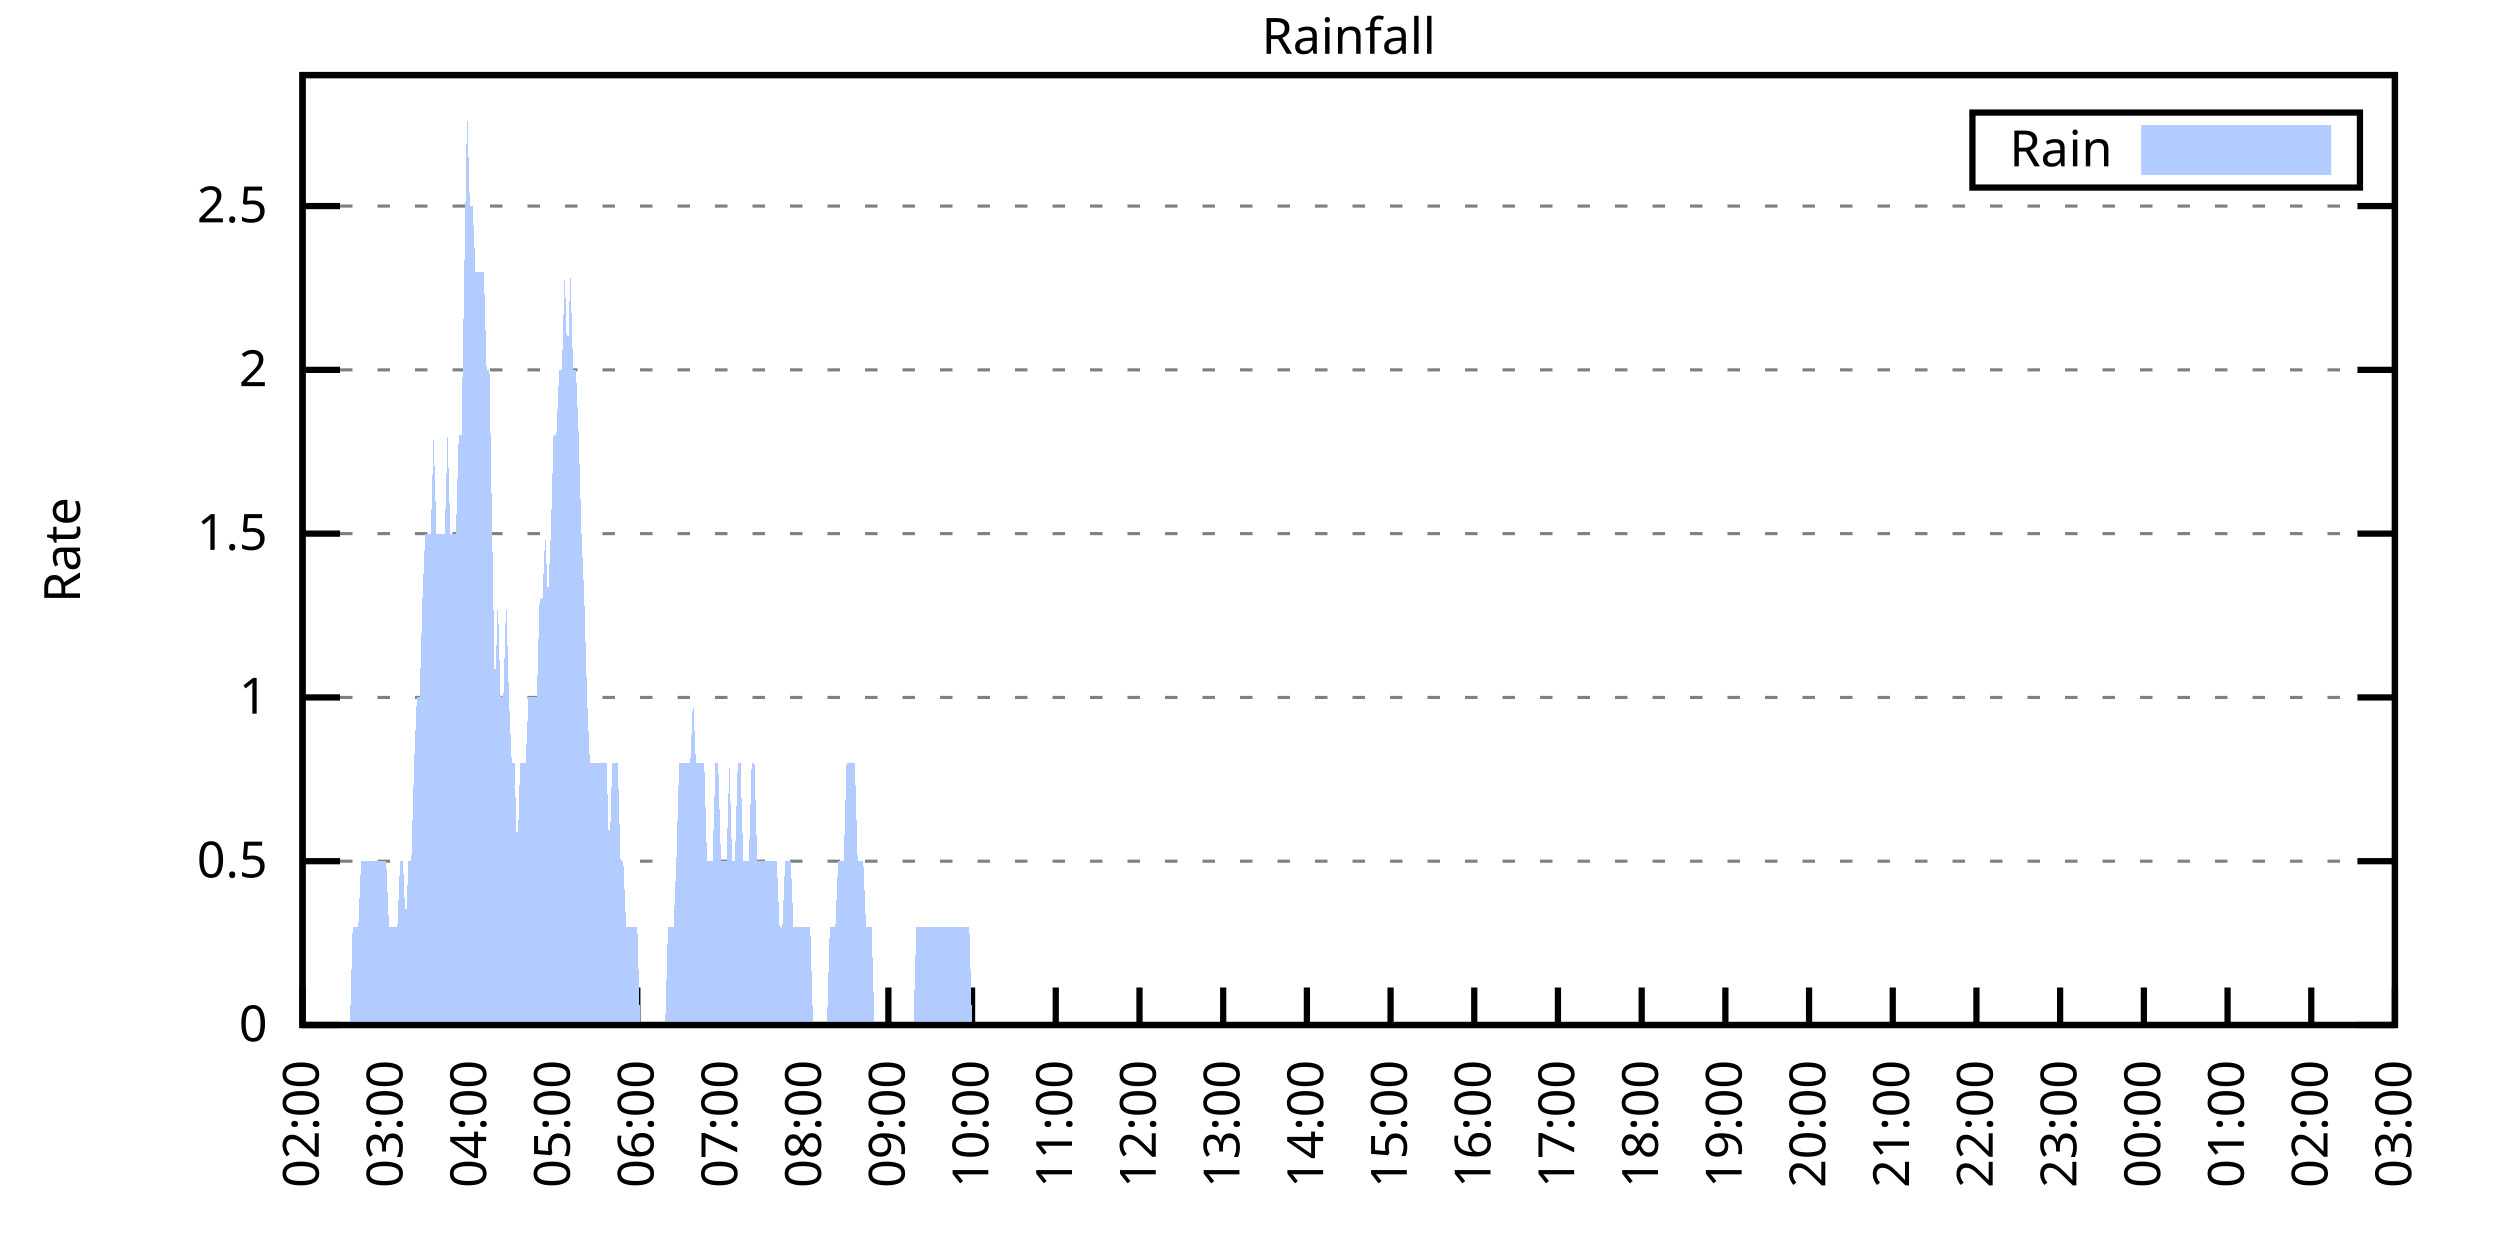
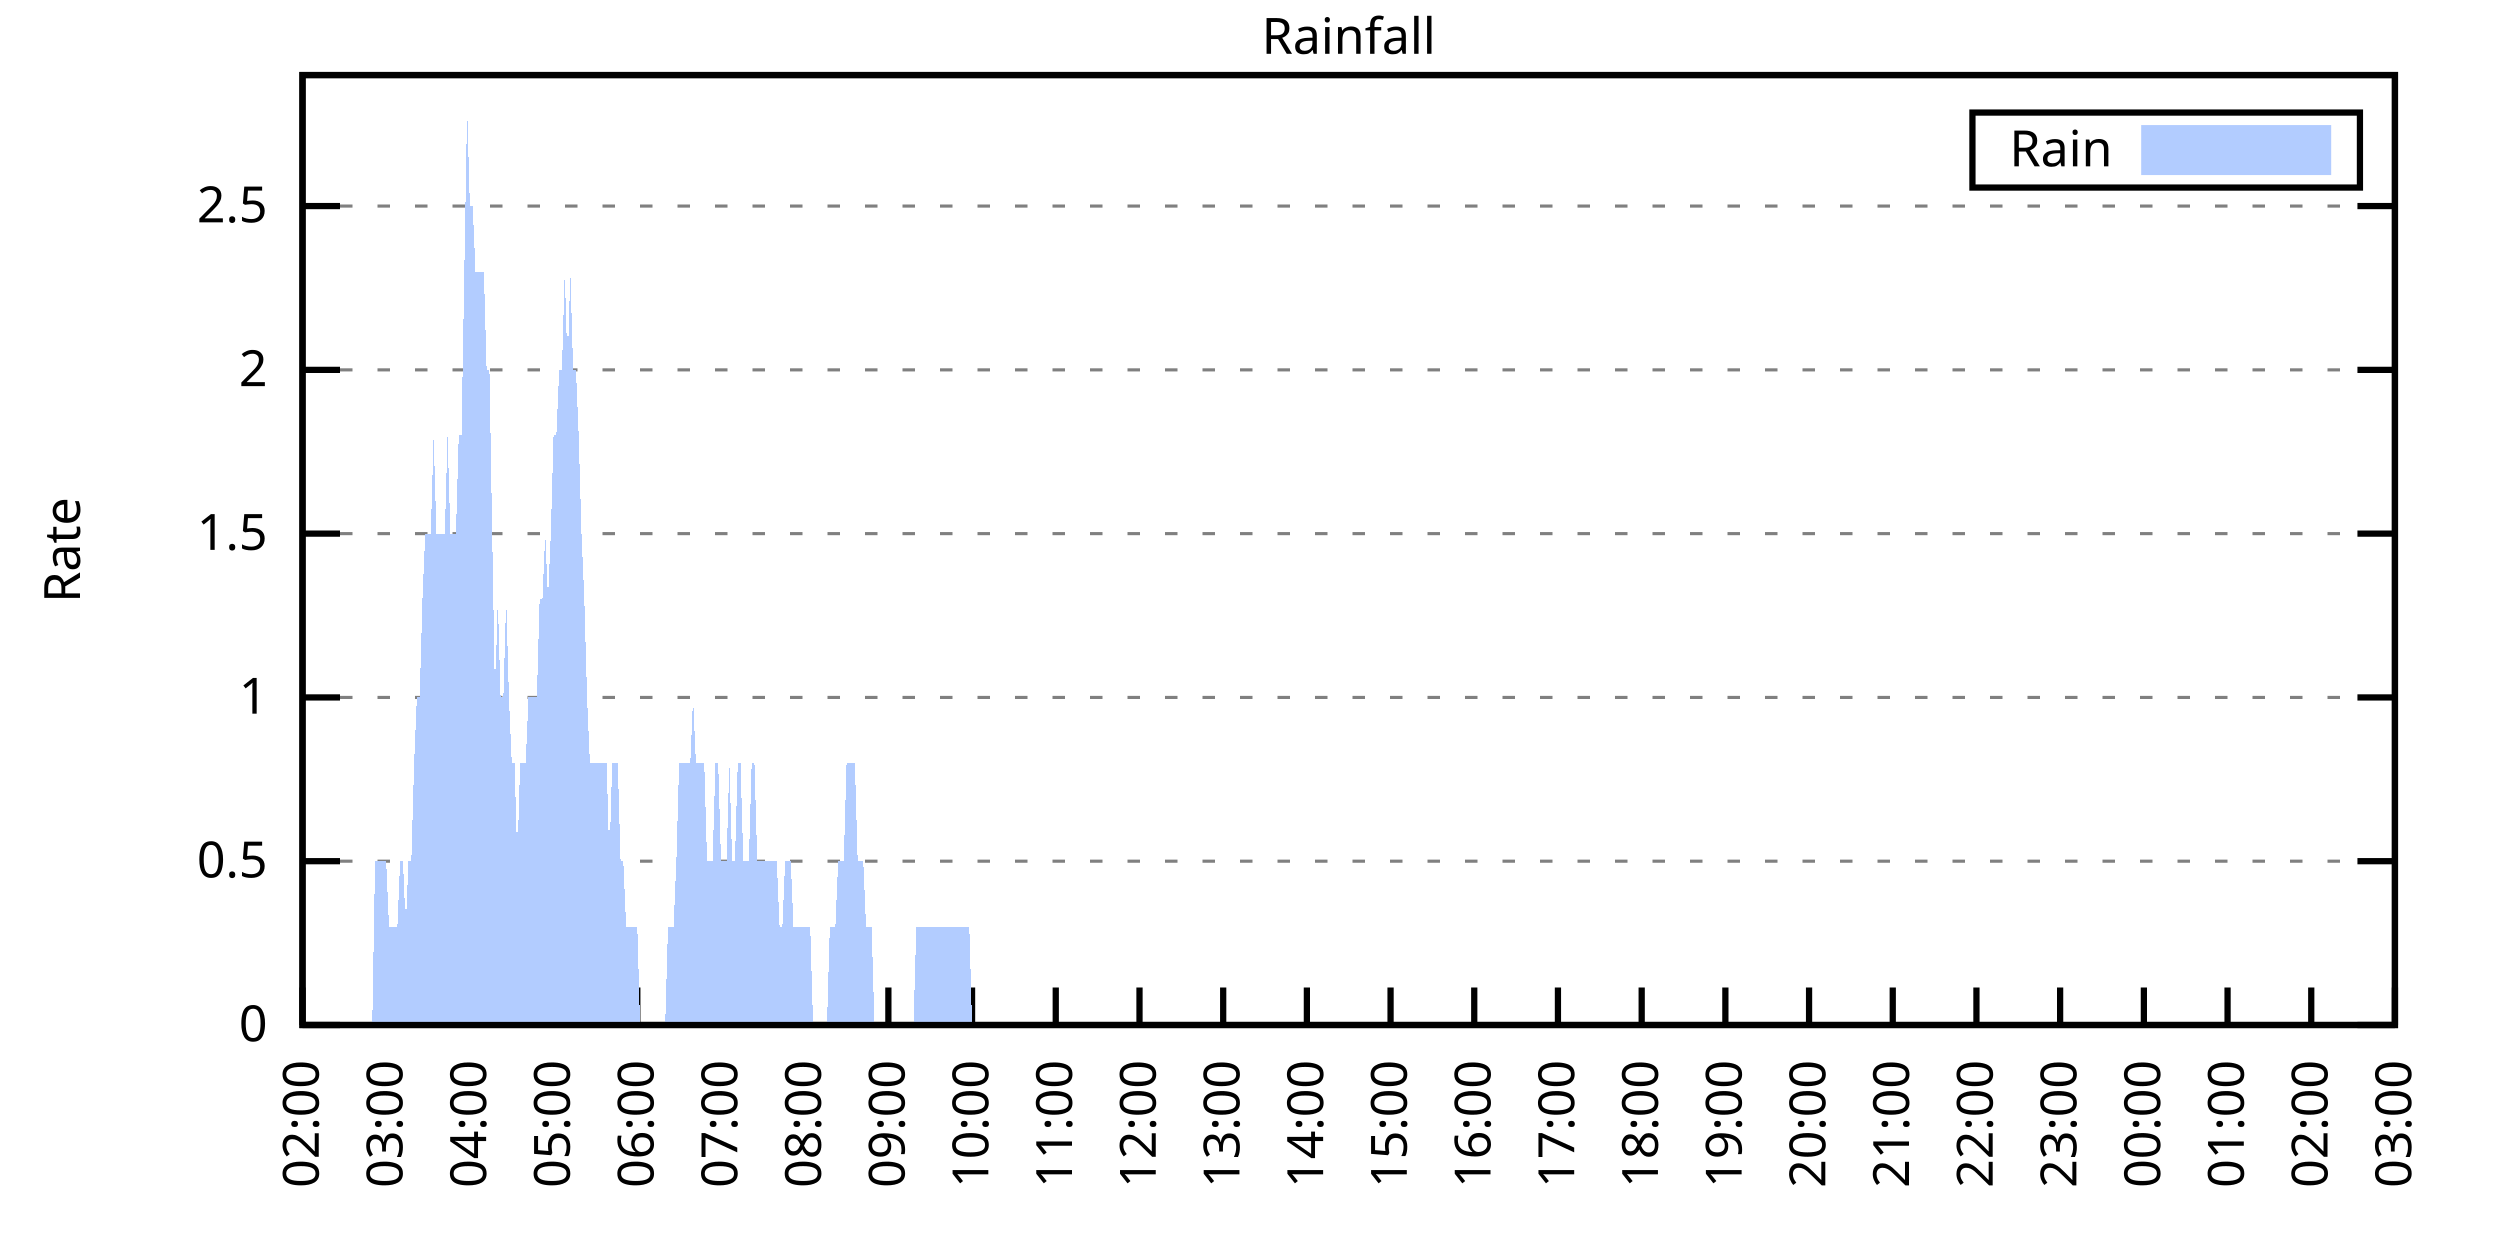
<svg xmlns="http://www.w3.org/2000/svg" xmlns:xlink="http://www.w3.org/1999/xlink" width="400" height="200" viewBox="0 0 400 200">
  <g id="gnuplot_canvas">
    <rect x="0" y="0" width="400" height="200" fill="none" />
    <defs>
      <circle id="gpDot" r="0.5" stroke-width="0.5" stroke="currentColor" />
      <path id="gpPt0" stroke-width="0.333" stroke="currentColor" d="M-1,0 h2 M0,-1 v2" />
      <path id="gpPt1" stroke-width="0.333" stroke="currentColor" d="M-1,-1 L1,1 M1,-1 L-1,1" />
      <path id="gpPt2" stroke-width="0.333" stroke="currentColor" d="M-1,0 L1,0 M0,-1 L0,1 M-1,-1 L1,1 M-1,1 L1,-1" />
      <rect id="gpPt3" stroke-width="0.333" stroke="currentColor" x="-1" y="-1" width="2" height="2" />
      <rect id="gpPt4" stroke-width="0.333" stroke="currentColor" fill="currentColor" x="-1" y="-1" width="2" height="2" />
      <circle id="gpPt5" stroke-width="0.333" stroke="currentColor" cx="0" cy="0" r="1" />
      <use xlink:href="#gpPt5" id="gpPt6" fill="currentColor" stroke="none" />
      <path id="gpPt7" stroke-width="0.333" stroke="currentColor" d="M0,-1.33 L-1.33,0.67 L1.33,0.67 z" />
      <use xlink:href="#gpPt7" id="gpPt8" fill="currentColor" stroke="none" />
      <use xlink:href="#gpPt7" id="gpPt9" stroke="currentColor" transform="rotate(180)" />
      <use xlink:href="#gpPt9" id="gpPt10" fill="currentColor" stroke="none" />
      <use xlink:href="#gpPt3" id="gpPt11" stroke="currentColor" transform="rotate(45)" />
      <use xlink:href="#gpPt11" id="gpPt12" fill="currentColor" stroke="none" />
      <path id="gpPt13" stroke-width="0.333" stroke="currentColor" d="M0,1.330 L1.265,0.411 L0.782,-1.067 L-0.782,-1.076 L-1.265,0.411 z" />
      <use xlink:href="#gpPt13" id="gpPt14" fill="currentColor" stroke="none" />
      <filter id="textbox" filterUnits="objectBoundingBox" x="0" y="0" height="1" width="1">
        <feFlood flood-color="white" flood-opacity="1" result="bgnd" />
        <feComposite in="SourceGraphic" in2="bgnd" operator="atop" />
      </filter>
      <filter id="greybox" filterUnits="objectBoundingBox" x="0" y="0" height="1" width="1">
        <feFlood flood-color="lightgrey" flood-opacity="1" result="grey" />
        <feComposite in="SourceGraphic" in2="grey" operator="atop" />
      </filter>
    </defs>
    <g fill="none" color="white" stroke="currentColor" stroke-width="1.00" stroke-linecap="butt" stroke-linejoin="miter">
</g>
    <g fill="none" color="black" stroke="currentColor" stroke-width="1.00" stroke-linecap="butt" stroke-linejoin="miter">
      <g stroke="none" shape-rendering="crispEdges">
        <polygon fill="rgb(255, 255, 255)" points="48.40,164.00 383.18,164.00 383.18,12.02 48.40,12.02 " />
      </g>
    </g>
    <g fill="none" color="black" stroke="currentColor" stroke-width="1.00" stroke-linecap="butt" stroke-linejoin="miter">
</g>
    <g fill="none" color="black" stroke="black" stroke-width="0.50" stroke-linecap="butt" stroke-linejoin="miter">
</g>
    <g fill="none" color="gray" stroke="currentColor" stroke-width="0.50" stroke-linecap="butt" stroke-linejoin="miter">
      <path stroke="gray" stroke-dasharray="2,4" class="gridline" d="M48.40,164.00 L383.19,164.00  " />
    </g>
    <g fill="none" color="gray" stroke="gray" stroke-width="1.00" stroke-linecap="butt" stroke-linejoin="miter">
</g>
    <g fill="none" color="black" stroke="currentColor" stroke-width="1.00" stroke-linecap="butt" stroke-linejoin="miter">
      <path stroke="black" d="M48.40,164.00 L54.40,164.00 M383.19,164.00 L377.19,164.00  " />
      <g transform="translate(42.80,166.60)" stroke="none" fill="black" font-family="Sans" font-size="8.00" text-anchor="end">
        <text>
          <tspan font-family="Sans"> 0</tspan>
        </text>
      </g>
    </g>
    <g fill="none" color="black" stroke="currentColor" stroke-width="1.00" stroke-linecap="butt" stroke-linejoin="miter">
</g>
    <g fill="none" color="black" stroke="black" stroke-width="0.50" stroke-linecap="butt" stroke-linejoin="miter">
</g>
    <g fill="none" color="gray" stroke="currentColor" stroke-width="0.50" stroke-linecap="butt" stroke-linejoin="miter">
      <path stroke="gray" stroke-dasharray="2,4" class="gridline" d="M48.40,137.79 L383.19,137.79  " />
    </g>
    <g fill="none" color="gray" stroke="gray" stroke-width="1.00" stroke-linecap="butt" stroke-linejoin="miter">
</g>
    <g fill="none" color="black" stroke="currentColor" stroke-width="1.00" stroke-linecap="butt" stroke-linejoin="miter">
      <path stroke="black" d="M48.40,137.79 L54.40,137.79 M383.19,137.79 L377.19,137.79  " />
      <g transform="translate(42.80,140.39)" stroke="none" fill="black" font-family="Sans" font-size="8.00" text-anchor="end">
        <text>
          <tspan font-family="Sans"> 0.5</tspan>
        </text>
      </g>
    </g>
    <g fill="none" color="black" stroke="currentColor" stroke-width="1.00" stroke-linecap="butt" stroke-linejoin="miter">
</g>
    <g fill="none" color="black" stroke="black" stroke-width="0.50" stroke-linecap="butt" stroke-linejoin="miter">
</g>
    <g fill="none" color="gray" stroke="currentColor" stroke-width="0.50" stroke-linecap="butt" stroke-linejoin="miter">
      <path stroke="gray" stroke-dasharray="2,4" class="gridline" d="M48.40,111.59 L383.19,111.59  " />
    </g>
    <g fill="none" color="gray" stroke="gray" stroke-width="1.00" stroke-linecap="butt" stroke-linejoin="miter">
</g>
    <g fill="none" color="black" stroke="currentColor" stroke-width="1.00" stroke-linecap="butt" stroke-linejoin="miter">
      <path stroke="black" d="M48.40,111.59 L54.40,111.59 M383.19,111.59 L377.19,111.59  " />
      <g transform="translate(42.80,114.19)" stroke="none" fill="black" font-family="Sans" font-size="8.00" text-anchor="end">
        <text>
          <tspan font-family="Sans"> 1</tspan>
        </text>
      </g>
    </g>
    <g fill="none" color="black" stroke="currentColor" stroke-width="1.00" stroke-linecap="butt" stroke-linejoin="miter">
</g>
    <g fill="none" color="black" stroke="black" stroke-width="0.50" stroke-linecap="butt" stroke-linejoin="miter">
</g>
    <g fill="none" color="gray" stroke="currentColor" stroke-width="0.50" stroke-linecap="butt" stroke-linejoin="miter">
      <path stroke="gray" stroke-dasharray="2,4" class="gridline" d="M48.40,85.38 L383.19,85.38  " />
    </g>
    <g fill="none" color="gray" stroke="gray" stroke-width="1.00" stroke-linecap="butt" stroke-linejoin="miter">
</g>
    <g fill="none" color="black" stroke="currentColor" stroke-width="1.00" stroke-linecap="butt" stroke-linejoin="miter">
      <path stroke="black" d="M48.40,85.38 L54.40,85.38 M383.19,85.38 L377.19,85.38  " />
      <g transform="translate(42.80,87.98)" stroke="none" fill="black" font-family="Sans" font-size="8.00" text-anchor="end">
        <text>
          <tspan font-family="Sans"> 1.5</tspan>
        </text>
      </g>
    </g>
    <g fill="none" color="black" stroke="currentColor" stroke-width="1.00" stroke-linecap="butt" stroke-linejoin="miter">
</g>
    <g fill="none" color="black" stroke="black" stroke-width="0.50" stroke-linecap="butt" stroke-linejoin="miter">
</g>
    <g fill="none" color="gray" stroke="currentColor" stroke-width="0.50" stroke-linecap="butt" stroke-linejoin="miter">
      <path stroke="gray" stroke-dasharray="2,4" class="gridline" d="M48.40,59.18 L383.19,59.18  " />
    </g>
    <g fill="none" color="gray" stroke="gray" stroke-width="1.00" stroke-linecap="butt" stroke-linejoin="miter">
</g>
    <g fill="none" color="black" stroke="currentColor" stroke-width="1.00" stroke-linecap="butt" stroke-linejoin="miter">
      <path stroke="black" d="M48.40,59.18 L54.40,59.18 M383.19,59.18 L377.19,59.18  " />
      <g transform="translate(42.80,61.78)" stroke="none" fill="black" font-family="Sans" font-size="8.00" text-anchor="end">
        <text>
          <tspan font-family="Sans"> 2</tspan>
        </text>
      </g>
    </g>
    <g fill="none" color="black" stroke="currentColor" stroke-width="1.00" stroke-linecap="butt" stroke-linejoin="miter">
</g>
    <g fill="none" color="black" stroke="black" stroke-width="0.50" stroke-linecap="butt" stroke-linejoin="miter">
</g>
    <g fill="none" color="gray" stroke="currentColor" stroke-width="0.50" stroke-linecap="butt" stroke-linejoin="miter">
      <path stroke="gray" stroke-dasharray="2,4" class="gridline" d="M48.40,32.97 L383.19,32.97  " />
    </g>
    <g fill="none" color="gray" stroke="gray" stroke-width="1.00" stroke-linecap="butt" stroke-linejoin="miter">
</g>
    <g fill="none" color="black" stroke="currentColor" stroke-width="1.00" stroke-linecap="butt" stroke-linejoin="miter">
      <path stroke="black" d="M48.40,32.97 L54.40,32.97 M383.19,32.97 L377.19,32.97  " />
      <g transform="translate(42.80,35.57)" stroke="none" fill="black" font-family="Sans" font-size="8.00" text-anchor="end">
        <text>
          <tspan font-family="Sans"> 2.5</tspan>
        </text>
      </g>
    </g>
    <g fill="none" color="black" stroke="currentColor" stroke-width="1.00" stroke-linecap="butt" stroke-linejoin="miter">
      <path stroke="black" d="M48.40,164.00 L48.40,158.00  " />
      <g transform="translate(51.00,169.60) rotate(270.00)" stroke="none" fill="black" font-family="Sans" font-size="8.00" text-anchor="end">
        <text>
          <tspan font-family="Sans">02:00</tspan>
        </text>
      </g>
    </g>
    <g fill="none" color="black" stroke="currentColor" stroke-width="1.00" stroke-linecap="butt" stroke-linejoin="miter">
      <path stroke="black" d="M61.79,164.00 L61.79,158.00  " />
      <g transform="translate(64.39,169.60) rotate(270.00)" stroke="none" fill="black" font-family="Sans" font-size="8.00" text-anchor="end">
        <text>
          <tspan font-family="Sans">03:00</tspan>
        </text>
      </g>
    </g>
    <g fill="none" color="black" stroke="currentColor" stroke-width="1.00" stroke-linecap="butt" stroke-linejoin="miter">
      <path stroke="black" d="M75.18,164.00 L75.18,158.00  " />
      <g transform="translate(77.78,169.60) rotate(270.00)" stroke="none" fill="black" font-family="Sans" font-size="8.00" text-anchor="end">
        <text>
          <tspan font-family="Sans">04:00</tspan>
        </text>
      </g>
    </g>
    <g fill="none" color="black" stroke="currentColor" stroke-width="1.00" stroke-linecap="butt" stroke-linejoin="miter">
      <path stroke="black" d="M88.57,164.00 L88.57,158.00  " />
      <g transform="translate(91.17,169.60) rotate(270.00)" stroke="none" fill="black" font-family="Sans" font-size="8.00" text-anchor="end">
        <text>
          <tspan font-family="Sans">05:00</tspan>
        </text>
      </g>
    </g>
    <g fill="none" color="black" stroke="currentColor" stroke-width="1.00" stroke-linecap="butt" stroke-linejoin="miter">
      <path stroke="black" d="M101.97,164.00 L101.97,158.00  " />
      <g transform="translate(104.57,169.60) rotate(270.00)" stroke="none" fill="black" font-family="Sans" font-size="8.00" text-anchor="end">
        <text>
          <tspan font-family="Sans">06:00</tspan>
        </text>
      </g>
    </g>
    <g fill="none" color="black" stroke="currentColor" stroke-width="1.00" stroke-linecap="butt" stroke-linejoin="miter">
      <path stroke="black" d="M115.36,164.00 L115.36,158.00  " />
      <g transform="translate(117.96,169.60) rotate(270.00)" stroke="none" fill="black" font-family="Sans" font-size="8.00" text-anchor="end">
        <text>
          <tspan font-family="Sans">07:00</tspan>
        </text>
      </g>
    </g>
    <g fill="none" color="black" stroke="currentColor" stroke-width="1.00" stroke-linecap="butt" stroke-linejoin="miter">
      <path stroke="black" d="M128.75,164.00 L128.75,158.00  " />
      <g transform="translate(131.35,169.60) rotate(270.00)" stroke="none" fill="black" font-family="Sans" font-size="8.00" text-anchor="end">
        <text>
          <tspan font-family="Sans">08:00</tspan>
        </text>
      </g>
    </g>
    <g fill="none" color="black" stroke="currentColor" stroke-width="1.00" stroke-linecap="butt" stroke-linejoin="miter">
      <path stroke="black" d="M142.14,164.00 L142.14,158.00  " />
      <g transform="translate(144.74,169.60) rotate(270.00)" stroke="none" fill="black" font-family="Sans" font-size="8.00" text-anchor="end">
        <text>
          <tspan font-family="Sans">09:00</tspan>
        </text>
      </g>
    </g>
    <g fill="none" color="black" stroke="currentColor" stroke-width="1.00" stroke-linecap="butt" stroke-linejoin="miter">
      <path stroke="black" d="M155.53,164.00 L155.53,158.00  " />
      <g transform="translate(158.13,169.60) rotate(270.00)" stroke="none" fill="black" font-family="Sans" font-size="8.00" text-anchor="end">
        <text>
          <tspan font-family="Sans">10:00</tspan>
        </text>
      </g>
    </g>
    <g fill="none" color="black" stroke="currentColor" stroke-width="1.00" stroke-linecap="butt" stroke-linejoin="miter">
      <path stroke="black" d="M168.92,164.00 L168.92,158.00  " />
      <g transform="translate(171.52,169.60) rotate(270.00)" stroke="none" fill="black" font-family="Sans" font-size="8.00" text-anchor="end">
        <text>
          <tspan font-family="Sans">11:00</tspan>
        </text>
      </g>
    </g>
    <g fill="none" color="black" stroke="currentColor" stroke-width="1.00" stroke-linecap="butt" stroke-linejoin="miter">
      <path stroke="black" d="M182.32,164.00 L182.32,158.00  " />
      <g transform="translate(184.92,169.60) rotate(270.00)" stroke="none" fill="black" font-family="Sans" font-size="8.00" text-anchor="end">
        <text>
          <tspan font-family="Sans">12:00</tspan>
        </text>
      </g>
    </g>
    <g fill="none" color="black" stroke="currentColor" stroke-width="1.00" stroke-linecap="butt" stroke-linejoin="miter">
      <path stroke="black" d="M195.71,164.00 L195.71,158.00  " />
      <g transform="translate(198.31,169.60) rotate(270.00)" stroke="none" fill="black" font-family="Sans" font-size="8.00" text-anchor="end">
        <text>
          <tspan font-family="Sans">13:00</tspan>
        </text>
      </g>
    </g>
    <g fill="none" color="black" stroke="currentColor" stroke-width="1.00" stroke-linecap="butt" stroke-linejoin="miter">
      <path stroke="black" d="M209.10,164.00 L209.10,158.00  " />
      <g transform="translate(211.70,169.60) rotate(270.00)" stroke="none" fill="black" font-family="Sans" font-size="8.00" text-anchor="end">
        <text>
          <tspan font-family="Sans">14:00</tspan>
        </text>
      </g>
    </g>
    <g fill="none" color="black" stroke="currentColor" stroke-width="1.00" stroke-linecap="butt" stroke-linejoin="miter">
      <path stroke="black" d="M222.49,164.00 L222.49,158.00  " />
      <g transform="translate(225.09,169.60) rotate(270.00)" stroke="none" fill="black" font-family="Sans" font-size="8.00" text-anchor="end">
        <text>
          <tspan font-family="Sans">15:00</tspan>
        </text>
      </g>
    </g>
    <g fill="none" color="black" stroke="currentColor" stroke-width="1.00" stroke-linecap="butt" stroke-linejoin="miter">
      <path stroke="black" d="M235.88,164.00 L235.88,158.00  " />
      <g transform="translate(238.48,169.60) rotate(270.00)" stroke="none" fill="black" font-family="Sans" font-size="8.00" text-anchor="end">
        <text>
          <tspan font-family="Sans">16:00</tspan>
        </text>
      </g>
    </g>
    <g fill="none" color="black" stroke="currentColor" stroke-width="1.00" stroke-linecap="butt" stroke-linejoin="miter">
      <path stroke="black" d="M249.27,164.00 L249.27,158.00  " />
      <g transform="translate(251.87,169.60) rotate(270.00)" stroke="none" fill="black" font-family="Sans" font-size="8.00" text-anchor="end">
        <text>
          <tspan font-family="Sans">17:00</tspan>
        </text>
      </g>
    </g>
    <g fill="none" color="black" stroke="currentColor" stroke-width="1.00" stroke-linecap="butt" stroke-linejoin="miter">
      <path stroke="black" d="M262.67,164.00 L262.67,158.00  " />
      <g transform="translate(265.27,169.60) rotate(270.00)" stroke="none" fill="black" font-family="Sans" font-size="8.00" text-anchor="end">
        <text>
          <tspan font-family="Sans">18:00</tspan>
        </text>
      </g>
    </g>
    <g fill="none" color="black" stroke="currentColor" stroke-width="1.00" stroke-linecap="butt" stroke-linejoin="miter">
      <path stroke="black" d="M276.06,164.00 L276.06,158.00  " />
      <g transform="translate(278.66,169.60) rotate(270.00)" stroke="none" fill="black" font-family="Sans" font-size="8.00" text-anchor="end">
        <text>
          <tspan font-family="Sans">19:00</tspan>
        </text>
      </g>
    </g>
    <g fill="none" color="black" stroke="currentColor" stroke-width="1.00" stroke-linecap="butt" stroke-linejoin="miter">
      <path stroke="black" d="M289.45,164.00 L289.45,158.00  " />
      <g transform="translate(292.05,169.60) rotate(270.00)" stroke="none" fill="black" font-family="Sans" font-size="8.00" text-anchor="end">
        <text>
          <tspan font-family="Sans">20:00</tspan>
        </text>
      </g>
    </g>
    <g fill="none" color="black" stroke="currentColor" stroke-width="1.00" stroke-linecap="butt" stroke-linejoin="miter">
      <path stroke="black" d="M302.84,164.00 L302.84,158.00  " />
      <g transform="translate(305.44,169.60) rotate(270.00)" stroke="none" fill="black" font-family="Sans" font-size="8.00" text-anchor="end">
        <text>
          <tspan font-family="Sans">21:00</tspan>
        </text>
      </g>
    </g>
    <g fill="none" color="black" stroke="currentColor" stroke-width="1.00" stroke-linecap="butt" stroke-linejoin="miter">
      <path stroke="black" d="M316.23,164.00 L316.23,158.00  " />
      <g transform="translate(318.83,169.60) rotate(270.00)" stroke="none" fill="black" font-family="Sans" font-size="8.00" text-anchor="end">
        <text>
          <tspan font-family="Sans">22:00</tspan>
        </text>
      </g>
    </g>
    <g fill="none" color="black" stroke="currentColor" stroke-width="1.00" stroke-linecap="butt" stroke-linejoin="miter">
      <path stroke="black" d="M329.62,164.00 L329.62,158.00  " />
      <g transform="translate(332.22,169.60) rotate(270.00)" stroke="none" fill="black" font-family="Sans" font-size="8.00" text-anchor="end">
        <text>
          <tspan font-family="Sans">23:00</tspan>
        </text>
      </g>
    </g>
    <g fill="none" color="black" stroke="currentColor" stroke-width="1.00" stroke-linecap="butt" stroke-linejoin="miter">
      <path stroke="black" d="M343.02,164.00 L343.02,158.00  " />
      <g transform="translate(345.62,169.60) rotate(270.00)" stroke="none" fill="black" font-family="Sans" font-size="8.00" text-anchor="end">
        <text>
          <tspan font-family="Sans">00:00</tspan>
        </text>
      </g>
    </g>
    <g fill="none" color="black" stroke="currentColor" stroke-width="1.00" stroke-linecap="butt" stroke-linejoin="miter">
      <path stroke="black" d="M356.41,164.00 L356.41,158.00  " />
      <g transform="translate(359.01,169.60) rotate(270.00)" stroke="none" fill="black" font-family="Sans" font-size="8.00" text-anchor="end">
        <text>
          <tspan font-family="Sans">01:00</tspan>
        </text>
      </g>
    </g>
    <g fill="none" color="black" stroke="currentColor" stroke-width="1.00" stroke-linecap="butt" stroke-linejoin="miter">
      <path stroke="black" d="M369.80,164.00 L369.80,158.00  " />
      <g transform="translate(372.40,169.60) rotate(270.00)" stroke="none" fill="black" font-family="Sans" font-size="8.00" text-anchor="end">
        <text>
          <tspan font-family="Sans">02:00</tspan>
        </text>
      </g>
    </g>
    <g fill="none" color="black" stroke="currentColor" stroke-width="1.00" stroke-linecap="butt" stroke-linejoin="miter">
      <path stroke="black" d="M383.19,164.00 L383.19,158.00  " />
      <g transform="translate(385.79,169.60) rotate(270.00)" stroke="none" fill="black" font-family="Sans" font-size="8.00" text-anchor="end">
        <text>
          <tspan font-family="Sans">03:00</tspan>
        </text>
      </g>
    </g>
    <g fill="none" color="black" stroke="currentColor" stroke-width="1.00" stroke-linecap="butt" stroke-linejoin="miter">
</g>
    <g fill="none" color="black" stroke="currentColor" stroke-width="1.00" stroke-linecap="butt" stroke-linejoin="miter">
      <path stroke="black" d="M48.40,12.01 L48.40,164.00 L383.19,164.00 L383.19,12.01 L48.40,12.01 Z  " />
    </g>
    <g fill="none" color="black" stroke="currentColor" stroke-width="1.00" stroke-linecap="butt" stroke-linejoin="miter">
</g>
    <g fill="none" color="black" stroke="currentColor" stroke-width="1.00" stroke-linecap="butt" stroke-linejoin="miter">
      <path stroke="black" d="M315.59,30.01 L315.59,18.01 L377.59,18.01 L377.59,30.01 L315.59,30.01 Z  " />
    </g>
    <g id="Rainfall_plot_1">
      <g fill="none" color="white" stroke="black" stroke-width="2.00" stroke-linecap="butt" stroke-linejoin="miter">
</g>
      <g fill="none" color="black" stroke="currentColor" stroke-width="2.00" stroke-linecap="butt" stroke-linejoin="miter">
        <g transform="translate(337.99,26.61)" stroke="none" fill="black" font-family="Sans" font-size="8.00" text-anchor="end">
          <text>
            <tspan font-family="Sans">Rain</tspan>
          </text>
        </g>
      </g>
      <g fill="none" color="black" stroke="currentColor" stroke-width="2.00" stroke-linecap="butt" stroke-linejoin="miter">
        <g stroke="none" shape-rendering="crispEdges">
          <polygon fill="rgb(178, 204, 255)" points="343.59,27.01 371.99,27.01 371.99,21.01 343.59,21.01 " />
        </g>
        <path stroke="rgb(178, 204, 255)" d="M343.59,27.01 L371.99,27.01 L371.99,21.01 L343.59,21.01 L343.59,27.01 Z  " />
      </g>
      <g fill="none" color="black" stroke="currentColor" stroke-width="2.00" stroke-linecap="butt" stroke-linejoin="miter">
        <g stroke="none" shape-rendering="crispEdges">
-           <polygon fill="rgb(178, 204, 255)" points="51.97,164.00 52.42,164.00 52.86,164.00 53.31,164.00 53.76,164.00 54.20,164.00 54.65,164.00 55.10,164.00 55.54,164.00 55.99,164.00 56.43,148.28 56.88,148.28 57.33,148.28 57.77,137.79 58.22,137.79 58.67,137.79 59.11,137.79 59.56,137.79 60.01,137.79 60.45,137.79 60.90,137.79 61.35,137.79 61.79,137.79 62.24,148.28 62.68,148.28 63.13,148.28 63.58,148.28 64.02,137.79 64.47,137.79 64.92,148.28 65.36,137.79 65.81,137.79 66.26,122.07 66.70,111.59 67.15,111.59 67.59,95.87 68.04,85.38 68.49,85.38 68.93,85.38 69.38,69.66 69.83,85.38 70.27,85.38 70.72,85.38 71.17,85.38 71.61,69.66 72.06,85.38 72.50,85.38 72.95,85.38 73.40,69.66 73.84,69.66 74.29,43.46 74.74,17.25 75.18,32.97 75.63,32.97 76.08,43.46 76.52,43.46 76.97,43.46 77.42,43.46 77.86,59.18 78.31,59.18 78.75,85.38 79.20,111.59 79.65,95.87 80.09,111.59 80.54,111.59 80.99,95.87 81.43,111.59 81.88,122.07 82.33,122.07 82.77,137.79 83.22,122.07 83.66,122.07 84.11,122.07 84.56,111.59 85.00,111.59 85.45,111.59 85.90,111.59 86.34,95.87 86.79,95.87 87.24,85.38 87.68,95.87 88.13,85.38 88.57,69.66 89.02,69.66 89.47,59.18 89.91,59.18 90.36,43.46 90.81,59.18 91.25,43.46 91.70,59.18 92.15,59.18 92.59,69.66 93.04,85.38 93.49,95.87 93.93,111.59 94.38,122.07 94.82,122.07 95.27,122.07 95.72,122.07 96.16,122.07 96.61,122.07 97.06,122.07 97.50,137.79 97.95,122.07 98.40,122.07 98.84,122.07 99.29,137.79 99.73,137.79 100.18,148.28 100.63,148.28 101.07,148.28 101.52,148.28 101.97,148.28 102.41,164.00 102.86,164.00 103.31,164.00 103.75,164.00 104.20,164.00 104.64,164.00 105.09,164.00 105.54,164.00 105.98,164.00 106.43,164.00 106.88,148.28 107.32,148.28 107.77,148.28 108.22,137.79 108.66,122.07 109.11,122.07 109.55,122.07 110.00,122.07 110.45,122.07 110.89,111.59 111.34,122.07 111.79,122.07 112.23,122.07 112.68,122.07 113.13,137.79 113.57,137.79 114.02,137.79 114.47,122.07 114.91,122.07 115.36,137.79 115.80,137.79 116.25,137.79 116.70,122.07 117.14,137.79 117.59,137.79 118.04,122.07 118.48,122.07 118.93,137.79 119.38,137.79 119.82,137.79 120.27,122.07 120.71,122.07 121.16,137.79 121.61,137.79 122.05,137.79 122.50,137.79 122.95,137.79 123.39,137.79 123.84,137.79 124.29,137.79 124.73,148.28 125.18,148.28 125.62,137.79 126.07,137.79 126.52,137.79 126.96,148.28 127.41,148.28 127.86,148.28 128.30,148.28 128.75,148.28 129.20,148.28 129.64,148.28 130.09,164.00 130.54,164.00 130.98,164.00 131.43,164.00 131.87,164.00 132.32,164.00 132.77,148.28 133.21,148.28 133.66,148.28 134.11,137.79 134.55,137.79 135.00,137.79 135.45,122.07 135.89,122.07 136.34,122.07 136.78,122.07 137.23,137.79 137.68,137.79 138.12,137.79 138.57,148.28 139.02,148.28 139.46,148.28 139.91,164.00 140.36,164.00 140.80,164.00 141.25,164.00 141.69,164.00 142.14,164.00 142.59,164.00 143.03,164.00 143.48,164.00 143.93,164.00 144.37,164.00 144.82,164.00 145.27,164.00 145.71,164.00 146.16,164.00 146.61,148.28 147.05,148.28 147.50,148.28 147.94,148.28 148.39,148.28 148.84,148.28 149.28,148.28 149.73,148.28 150.18,148.28 150.62,148.28 151.07,148.28 151.52,148.28 151.96,148.28 152.41,148.28 152.85,148.28 153.30,148.28 153.75,148.28 154.19,148.28 154.64,148.28 155.09,148.28 155.53,164.00 155.98,164.00 156.43,164.00 156.87,164.00 157.32,164.00 157.76,164.00 158.21,164.00 158.66,164.00 159.10,164.00 159.55,164.00 160.00,164.00 160.44,164.00 160.89,164.00 161.34,164.00 161.78,164.00 162.23,164.00 162.67,164.00 163.12,164.00 163.57,164.00 164.01,164.00 164.46,164.00 164.91,164.00 165.35,164.00 165.80,164.00 166.25,164.00 166.69,164.00 167.14,164.00 167.59,164.00 168.03,164.00 168.48,164.00 168.92,164.00 169.37,164.00 169.82,164.00 170.26,164.00 170.71,164.00 171.16,164.00 171.60,164.00 172.05,164.00 172.50,164.00 172.94,164.00 173.39,164.00 173.83,164.00 174.28,164.00 174.73,164.00 175.17,164.00 175.62,164.00 176.07,164.00 176.51,164.00 176.96,164.00 177.41,164.00 177.85,164.00 178.30,164.00 178.74,164.00 179.19,164.00 179.64,164.00 180.08,164.00 180.53,164.00 180.98,164.00 181.42,164.00 181.87,164.00 182.32,164.00 182.76,164.00 183.21,164.00 183.66,164.00 184.10,164.00 184.55,164.00 184.99,164.00 185.44,164.00 185.89,164.00 186.33,164.00 186.78,164.00 187.23,164.00 187.67,164.00 188.12,164.00 188.57,164.00 189.01,164.00 189.46,164.00 189.90,164.00 190.35,164.00 190.80,164.00 191.24,164.00 191.69,164.00 192.14,164.00 192.58,164.00 193.03,164.00 193.48,164.00 193.92,164.00 194.37,164.00 194.81,164.00 195.26,164.00 195.71,164.00 196.15,164.00 196.60,164.00 197.05,164.00 197.49,164.00 197.94,164.00 198.39,164.00 198.83,164.00 199.28,164.00 199.73,164.00 200.17,164.00 200.62,164.00 201.06,164.00 201.51,164.00 201.96,164.00 202.40,164.00 202.85,164.00 203.30,164.00 203.74,164.00 204.19,164.00 204.64,164.00 205.08,164.00 205.53,164.00 205.97,164.00 206.42,164.00 206.87,164.00 207.31,164.00 207.76,164.00 208.21,164.00 208.65,164.00 209.10,164.00 209.55,164.00 209.99,164.00 210.44,164.00 210.88,164.00 211.33,164.00 211.78,164.00 212.22,164.00 212.67,164.00 213.12,164.00 213.56,164.00 214.01,164.00 214.46,164.00 214.90,164.00 215.35,164.00 215.80,164.00 216.24,164.00 216.69,164.00 217.13,164.00 217.58,164.00 218.03,164.00 218.47,164.00 218.92,164.00 219.37,164.00 219.81,164.00 220.26,164.00 220.71,164.00 221.15,164.00 221.60,164.00 222.04,164.00 222.49,164.00 222.94,164.00 223.38,164.00 223.83,164.00 224.28,164.00 224.72,164.00 225.17,164.00 225.62,164.00 226.06,164.00 226.51,164.00 226.95,164.00 227.40,164.00 227.85,164.00 228.29,164.00 228.74,164.00 229.19,164.00 229.63,164.00 230.08,164.00 230.53,164.00 230.97,164.00 231.42,164.00 231.86,164.00 232.31,164.00 232.76,164.00 233.20,164.00 233.65,164.00 234.10,164.00 234.54,164.00 234.99,164.00 235.44,164.00 235.88,164.00 236.33,164.00 236.78,164.00 237.22,164.00 237.67,164.00 238.11,164.00 238.56,164.00 239.01,164.00 239.45,164.00 239.90,164.00 240.35,164.00 240.79,164.00 241.24,164.00 241.69,164.00 242.13,164.00 242.58,164.00 243.02,164.00 243.47,164.00 243.92,164.00 244.36,164.00 244.81,164.00 245.26,164.00 245.70,164.00 246.15,164.00 246.60,164.00 247.04,164.00 247.49,164.00 247.93,164.00 248.38,164.00 248.83,164.00 249.27,164.00 249.72,164.00 250.17,164.00 250.61,164.00 251.06,164.00 251.51,164.00 251.95,164.00 252.40,164.00 252.85,164.00 253.29,164.00 253.74,164.00 254.18,164.00 254.63,164.00 255.08,164.00 255.52,164.00 255.97,164.00 256.42,164.00 256.86,164.00 257.31,164.00 257.76,164.00 258.20,164.00 258.65,164.00 259.09,164.00 259.54,164.00 259.99,164.00 260.43,164.00 260.88,164.00 261.33,164.00 261.77,164.00 262.22,164.00 262.67,164.00 263.11,164.00 263.56,164.00 264.00,164.00 264.45,164.00 264.90,164.00 265.34,164.00 265.79,164.00 266.24,164.00 266.68,164.00 267.13,164.00 267.58,164.00 268.02,164.00 268.47,164.00 268.92,164.00 269.36,164.00 269.81,164.00 270.25,164.00 270.70,164.00 271.15,164.00 271.59,164.00 272.04,164.00 272.49,164.00 272.93,164.00 273.38,164.00 273.83,164.00 274.27,164.00 274.72,164.00 275.16,164.00 275.61,164.00 276.06,164.00 276.50,164.00 276.95,164.00 277.40,164.00 277.84,164.00 278.29,164.00 278.74,164.00 279.18,164.00 279.63,164.00 280.07,164.00 280.52,164.00 280.97,164.00 281.41,164.00 281.86,164.00 282.31,164.00 282.75,164.00 283.20,164.00 283.65,164.00 284.09,164.00 284.54,164.00 284.98,164.00 285.43,164.00 285.88,164.00 286.32,164.00 286.77,164.00 287.22,164.00 287.66,164.00 288.11,164.00 288.56,164.00 289.00,164.00 289.45,164.00 289.90,164.00 290.34,164.00 290.79,164.00 291.23,164.00 291.68,164.00 292.13,164.00 292.57,164.00 293.02,164.00 293.47,164.00 293.91,164.00 294.36,164.00 294.81,164.00 295.25,164.00 295.70,164.00 296.14,164.00 296.59,164.00 297.04,164.00 297.48,164.00 297.93,164.00 298.38,164.00 298.82,164.00 299.27,164.00 299.72,164.00 300.16,164.00 300.61,164.00 301.05,164.00 301.50,164.00 301.95,164.00 302.39,164.00 302.84,164.00 303.29,164.00 303.73,164.00 304.18,164.00 304.63,164.00 305.07,164.00 305.52,164.00 305.97,164.00 306.41,164.00 306.86,164.00 307.30,164.00 307.75,164.00 308.20,164.00 308.64,164.00 309.09,164.00 309.54,164.00 309.98,164.00 310.43,164.00 310.88,164.00 311.32,164.00 311.77,164.00 312.21,164.00 312.66,164.00 313.11,164.00 313.55,164.00 314.00,164.00 314.45,164.00 314.89,164.00 315.34,164.00 315.79,164.00 316.23,164.00 316.68,164.00 317.12,164.00 317.57,164.00 318.02,164.00 318.46,164.00 318.91,164.00 319.36,164.00 319.80,164.00 320.25,164.00 320.70,164.00 321.14,164.00 321.59,164.00 322.04,164.00 322.48,164.00 322.93,164.00 323.37,164.00 323.82,164.00 324.27,164.00 324.71,164.00 325.16,164.00 325.61,164.00 326.05,164.00 326.50,164.00 326.95,164.00 327.39,164.00 327.84,164.00 328.28,164.00 328.73,164.00 329.18,164.00 329.62,164.00 330.07,164.00 330.52,164.00 330.96,164.00 331.41,164.00 331.86,164.00 332.30,164.00 332.75,164.00 333.19,164.00 333.64,164.00 334.09,164.00 334.53,164.00 334.98,164.00 335.43,164.00 335.87,164.00 336.32,164.00 336.77,164.00 337.21,164.00 337.66,164.00 338.10,164.00 338.55,164.00 339.00,164.00 339.44,164.00 339.89,164.00 340.34,164.00 340.78,164.00 341.23,164.00 341.68,164.00 342.12,164.00 342.57,164.00 343.02,164.00 343.46,164.00 343.91,164.00 344.35,164.00 344.80,164.00 345.25,164.00 345.69,164.00 346.14,164.00 346.59,164.00 347.03,164.00 347.48,164.00 347.93,164.00 348.37,164.00 348.82,164.00 349.26,164.00 349.71,164.00 350.16,164.00 350.60,164.00 351.05,164.00 351.50,164.00 351.94,164.00 352.39,164.00 352.84,164.00 353.28,164.00 353.73,164.00 354.17,164.00 354.62,164.00 355.07,164.00 355.51,164.00 355.96,164.00 356.41,164.00 356.85,164.00 357.30,164.00 357.75,164.00 358.19,164.00 358.64,164.00 359.09,164.00 359.53,164.00 359.98,164.00 360.42,164.00 360.87,164.00 361.32,164.00 361.76,164.00 362.21,164.00 362.66,164.00 363.10,164.00 363.55,164.00 364.00,164.00 364.44,164.00 364.89,164.00 365.33,164.00 365.78,164.00 366.23,164.00 366.67,164.00 367.12,164.00 367.57,164.00 368.01,164.00 368.46,164.00 368.91,164.00 369.35,164.00 369.80,164.00 370.24,164.00 370.69,164.00 371.14,164.00 371.58,164.00 372.03,164.00 372.48,164.00 372.92,164.00 372.92,164.00 51.97,164.00 " />
+           <polygon fill="rgb(178, 204, 255)" points="55.54,164.00 55.99,164.00 56.43,164.00 56.88,164.00 57.33,164.00 57.77,164.00 58.22,164.00 58.67,164.00 59.11,164.00 59.56,164.00 60.01,137.79 60.45,137.79 60.90,137.79 61.35,137.79 61.79,137.79 62.24,148.28 62.68,148.28 63.13,148.28 63.58,148.28 64.02,137.79 64.47,137.79 64.92,148.28 65.36,137.79 65.81,137.79 66.26,122.07 66.70,111.59 67.15,111.59 67.59,95.87 68.04,85.38 68.49,85.38 68.93,85.38 69.38,69.66 69.83,85.38 70.27,85.38 70.72,85.38 71.17,85.38 71.61,69.66 72.06,85.38 72.50,85.38 72.95,85.38 73.40,69.66 73.84,69.66 74.29,43.46 74.74,17.25 75.18,32.97 75.63,32.97 76.08,43.46 76.52,43.46 76.97,43.46 77.42,43.46 77.86,59.18 78.31,59.18 78.75,85.38 79.20,111.59 79.65,95.87 80.09,111.59 80.54,111.59 80.99,95.87 81.43,111.59 81.88,122.07 82.33,122.07 82.77,137.79 83.22,122.07 83.66,122.07 84.11,122.07 84.56,111.59 85.00,111.59 85.45,111.59 85.90,111.59 86.34,95.87 86.79,95.87 87.24,85.38 87.68,95.87 88.13,85.38 88.57,69.66 89.02,69.66 89.47,59.18 89.91,59.18 90.36,43.46 90.81,59.18 91.25,43.46 91.70,59.18 92.15,59.18 92.59,69.66 93.04,85.38 93.49,95.87 93.93,111.59 94.38,122.07 94.82,122.07 95.27,122.07 95.72,122.07 96.16,122.07 96.61,122.07 97.06,122.07 97.50,137.79 97.95,122.07 98.40,122.07 98.84,122.07 99.29,137.79 99.73,137.79 100.18,148.28 100.63,148.28 101.07,148.28 101.52,148.28 101.97,148.28 102.41,164.00 102.86,164.00 103.31,164.00 103.75,164.00 104.20,164.00 104.64,164.00 105.09,164.00 105.54,164.00 105.98,164.00 106.43,164.00 106.88,148.28 107.32,148.28 107.77,148.28 108.22,137.79 108.66,122.07 109.11,122.07 109.55,122.07 110.00,122.07 110.45,122.07 110.89,111.59 111.34,122.07 111.79,122.07 112.23,122.07 112.68,122.07 113.13,137.79 113.57,137.79 114.02,137.79 114.47,122.07 114.91,122.07 115.36,137.79 115.80,137.79 116.25,137.79 116.70,122.07 117.14,137.79 117.59,137.79 118.04,122.07 118.48,122.07 118.93,137.79 119.38,137.79 119.82,137.79 120.27,122.07 120.71,122.07 121.16,137.79 121.61,137.79 122.05,137.79 122.50,137.79 122.95,137.79 123.39,137.79 123.84,137.79 124.29,137.79 124.73,148.28 125.18,148.28 125.62,137.79 126.07,137.79 126.52,137.79 126.96,148.28 127.41,148.28 127.86,148.28 128.30,148.28 128.75,148.28 129.20,148.28 129.64,148.28 130.09,164.00 130.54,164.00 130.98,164.00 131.43,164.00 131.87,164.00 132.32,164.00 132.77,148.28 133.21,148.28 133.66,148.28 134.11,137.79 134.55,137.79 135.00,137.79 135.45,122.07 135.89,122.07 136.34,122.07 136.78,122.07 137.23,137.79 137.68,137.79 138.12,137.79 138.57,148.28 139.02,148.28 139.46,148.28 139.91,164.00 140.36,164.00 140.80,164.00 141.25,164.00 141.69,164.00 142.14,164.00 142.59,164.00 143.03,164.00 143.48,164.00 143.93,164.00 144.37,164.00 144.82,164.00 145.27,164.00 145.71,164.00 146.16,164.00 146.61,148.28 147.05,148.28 147.50,148.28 147.94,148.28 148.39,148.28 148.84,148.28 149.28,148.28 149.73,148.28 150.18,148.28 150.62,148.28 151.07,148.28 151.52,148.28 151.96,148.28 152.41,148.28 152.85,148.28 153.30,148.28 153.75,148.28 154.19,148.28 154.64,148.28 155.09,148.28 155.53,164.00 155.98,164.00 156.43,164.00 156.87,164.00 157.32,164.00 157.76,164.00 158.21,164.00 158.66,164.00 159.10,164.00 159.55,164.00 160.00,164.00 160.44,164.00 160.89,164.00 161.34,164.00 161.78,164.00 162.23,164.00 162.67,164.00 163.12,164.00 163.57,164.00 164.01,164.00 164.46,164.00 164.91,164.00 165.35,164.00 165.80,164.00 166.25,164.00 166.69,164.00 167.14,164.00 167.59,164.00 168.03,164.00 168.48,164.00 168.92,164.00 169.37,164.00 169.82,164.00 170.26,164.00 170.71,164.00 171.16,164.00 171.60,164.00 172.05,164.00 172.50,164.00 172.94,164.00 173.39,164.00 173.83,164.00 174.28,164.00 174.73,164.00 175.17,164.00 175.62,164.00 176.07,164.00 176.51,164.00 176.96,164.00 177.41,164.00 177.85,164.00 178.30,164.00 178.74,164.00 179.19,164.00 179.64,164.00 180.08,164.00 180.53,164.00 180.98,164.00 181.42,164.00 181.87,164.00 182.32,164.00 182.76,164.00 183.21,164.00 183.66,164.00 184.10,164.00 184.55,164.00 184.99,164.00 185.44,164.00 185.89,164.00 186.33,164.00 186.78,164.00 187.23,164.00 187.67,164.00 188.12,164.00 188.57,164.00 189.01,164.00 189.46,164.00 189.90,164.00 190.35,164.00 190.80,164.00 191.24,164.00 191.69,164.00 192.14,164.00 192.58,164.00 193.03,164.00 193.48,164.00 193.92,164.00 194.37,164.00 194.81,164.00 195.26,164.00 195.71,164.00 196.15,164.00 196.60,164.00 197.05,164.00 197.49,164.00 197.94,164.00 198.39,164.00 198.83,164.00 199.28,164.00 199.73,164.00 200.17,164.00 200.62,164.00 201.06,164.00 201.51,164.00 201.96,164.00 202.40,164.00 202.85,164.00 203.30,164.00 203.74,164.00 204.19,164.00 204.64,164.00 205.08,164.00 205.53,164.00 205.97,164.00 206.42,164.00 206.87,164.00 207.31,164.00 207.76,164.00 208.21,164.00 208.65,164.00 209.10,164.00 209.55,164.00 209.99,164.00 210.44,164.00 210.88,164.00 211.33,164.00 211.78,164.00 212.22,164.00 212.67,164.00 213.12,164.00 213.56,164.00 214.01,164.00 214.46,164.00 214.90,164.00 215.35,164.00 215.80,164.00 216.24,164.00 216.69,164.00 217.13,164.00 217.58,164.00 218.03,164.00 218.47,164.00 218.92,164.00 219.37,164.00 219.81,164.00 220.26,164.00 220.71,164.00 221.15,164.00 221.60,164.00 222.04,164.00 222.49,164.00 222.94,164.00 223.38,164.00 223.83,164.00 224.28,164.00 224.72,164.00 225.17,164.00 225.62,164.00 226.06,164.00 226.51,164.00 226.95,164.00 227.40,164.00 227.85,164.00 228.29,164.00 228.74,164.00 229.19,164.00 229.63,164.00 230.08,164.00 230.53,164.00 230.97,164.00 231.42,164.00 231.86,164.00 232.31,164.00 232.76,164.00 233.20,164.00 233.65,164.00 234.10,164.00 234.54,164.00 234.99,164.00 235.44,164.00 235.88,164.00 236.33,164.00 236.78,164.00 237.22,164.00 237.67,164.00 238.11,164.00 238.56,164.00 239.01,164.00 239.45,164.00 239.90,164.00 240.35,164.00 240.79,164.00 241.24,164.00 241.69,164.00 242.13,164.00 242.58,164.00 243.02,164.00 243.47,164.00 243.92,164.00 244.36,164.00 244.81,164.00 245.26,164.00 245.70,164.00 246.15,164.00 246.60,164.00 247.04,164.00 247.49,164.00 247.93,164.00 248.38,164.00 248.83,164.00 249.27,164.00 249.72,164.00 250.17,164.00 250.61,164.00 251.06,164.00 251.51,164.00 251.95,164.00 252.40,164.00 252.85,164.00 253.29,164.00 253.74,164.00 254.18,164.00 254.63,164.00 255.08,164.00 255.52,164.00 255.97,164.00 256.42,164.00 256.86,164.00 257.31,164.00 257.76,164.00 258.20,164.00 258.65,164.00 259.09,164.00 259.54,164.00 259.99,164.00 260.43,164.00 260.88,164.00 261.33,164.00 261.77,164.00 262.22,164.00 262.67,164.00 263.11,164.00 263.56,164.00 264.00,164.00 264.45,164.00 264.90,164.00 265.34,164.00 265.79,164.00 266.24,164.00 266.68,164.00 267.13,164.00 267.58,164.00 268.02,164.00 268.47,164.00 268.92,164.00 269.36,164.00 269.81,164.00 270.25,164.00 270.70,164.00 271.15,164.00 271.59,164.00 272.04,164.00 272.49,164.00 272.93,164.00 273.38,164.00 273.83,164.00 274.27,164.00 274.72,164.00 275.16,164.00 275.61,164.00 276.06,164.00 276.50,164.00 276.95,164.00 277.40,164.00 277.84,164.00 278.29,164.00 278.74,164.00 279.18,164.00 279.63,164.00 280.07,164.00 280.52,164.00 280.97,164.00 281.41,164.00 281.86,164.00 282.31,164.00 282.75,164.00 283.20,164.00 283.65,164.00 284.09,164.00 284.54,164.00 284.98,164.00 285.43,164.00 285.88,164.00 286.32,164.00 286.77,164.00 287.22,164.00 287.66,164.00 288.11,164.00 288.56,164.00 289.00,164.00 289.45,164.00 289.90,164.00 290.34,164.00 290.79,164.00 291.23,164.00 291.68,164.00 292.13,164.00 292.57,164.00 293.02,164.00 293.47,164.00 293.91,164.00 294.36,164.00 294.81,164.00 295.25,164.00 295.70,164.00 296.14,164.00 296.59,164.00 297.04,164.00 297.48,164.00 297.93,164.00 298.38,164.00 298.82,164.00 299.27,164.00 299.72,164.00 300.16,164.00 300.61,164.00 301.05,164.00 301.50,164.00 301.95,164.00 302.39,164.00 302.84,164.00 303.29,164.00 303.73,164.00 304.18,164.00 304.63,164.00 305.07,164.00 305.52,164.00 305.97,164.00 306.41,164.00 306.86,164.00 307.30,164.00 307.75,164.00 308.20,164.00 308.64,164.00 309.09,164.00 309.54,164.00 309.98,164.00 310.43,164.00 310.88,164.00 311.32,164.00 311.77,164.00 312.21,164.00 312.66,164.00 313.11,164.00 313.55,164.00 314.00,164.00 314.45,164.00 314.89,164.00 315.34,164.00 315.79,164.00 316.23,164.00 316.68,164.00 317.12,164.00 317.57,164.00 318.02,164.00 318.46,164.00 318.91,164.00 319.36,164.00 319.80,164.00 320.25,164.00 320.70,164.00 321.14,164.00 321.59,164.00 322.04,164.00 322.48,164.00 322.93,164.00 323.37,164.00 323.82,164.00 324.27,164.00 324.71,164.00 325.16,164.00 325.61,164.00 326.05,164.00 326.50,164.00 326.95,164.00 327.39,164.00 327.84,164.00 328.28,164.00 328.73,164.00 329.18,164.00 329.62,164.00 330.07,164.00 330.52,164.00 330.96,164.00 331.41,164.00 331.86,164.00 332.30,164.00 332.75,164.00 333.19,164.00 333.64,164.00 334.09,164.00 334.53,164.00 334.98,164.00 335.43,164.00 335.87,164.00 336.32,164.00 336.77,164.00 337.21,164.00 337.66,164.00 338.10,164.00 338.55,164.00 339.00,164.00 339.44,164.00 339.89,164.00 340.34,164.00 340.78,164.00 341.23,164.00 341.68,164.00 342.12,164.00 342.57,164.00 343.02,164.00 343.46,164.00 343.91,164.00 344.35,164.00 344.80,164.00 345.25,164.00 345.69,164.00 346.14,164.00 346.59,164.00 347.03,164.00 347.48,164.00 347.93,164.00 348.37,164.00 348.82,164.00 349.26,164.00 349.71,164.00 350.16,164.00 350.60,164.00 351.05,164.00 351.50,164.00 351.94,164.00 352.39,164.00 352.84,164.00 353.28,164.00 353.73,164.00 354.17,164.00 354.62,164.00 355.07,164.00 355.51,164.00 355.96,164.00 356.41,164.00 356.85,164.00 357.30,164.00 357.75,164.00 358.19,164.00 358.64,164.00 359.09,164.00 359.53,164.00 359.98,164.00 360.42,164.00 360.87,164.00 361.32,164.00 361.76,164.00 362.21,164.00 362.66,164.00 363.10,164.00 363.55,164.00 364.00,164.00 364.44,164.00 364.89,164.00 365.33,164.00 365.78,164.00 366.23,164.00 366.67,164.00 367.12,164.00 367.57,164.00 368.01,164.00 368.46,164.00 368.91,164.00 369.35,164.00 369.80,164.00 370.24,164.00 370.69,164.00 371.14,164.00 371.58,164.00 372.03,164.00 372.48,164.00 372.92,164.00 373.37,164.00 373.82,164.00 374.26,164.00 374.71,164.00 375.16,164.00 375.60,164.00 376.05,164.00 376.49,164.00 376.49,164.00 55.54,164.00 " />
        </g>
      </g>
    </g>
    <g fill="none" color="black" stroke="currentColor" stroke-width="2.00" stroke-linecap="butt" stroke-linejoin="miter">
</g>
    <g fill="none" color="black" stroke="black" stroke-width="1.00" stroke-linecap="butt" stroke-linejoin="miter">
</g>
    <g fill="none" color="black" stroke="currentColor" stroke-width="1.00" stroke-linecap="butt" stroke-linejoin="miter">
      <path stroke="black" d="M48.40,12.01 L48.40,164.00 L383.19,164.00 L383.19,12.01 L48.40,12.01 Z  " />
      <g transform="translate(12.80,88.01) rotate(270.00)" stroke="none" fill="black" font-family="Sans" font-size="8.00" text-anchor="middle">
        <text>
          <tspan font-family="Sans">Rate</tspan>
        </text>
      </g>
    </g>
    <g fill="none" color="black" stroke="currentColor" stroke-width="1.00" stroke-linecap="butt" stroke-linejoin="miter">
</g>
    <g fill="none" color="black" stroke="currentColor" stroke-width="1.00" stroke-linecap="butt" stroke-linejoin="miter">
      <g transform="translate(215.79,8.61)" stroke="none" fill="black" font-family="Sans" font-size="8.00" text-anchor="middle">
        <text>
          <tspan font-family="Sans">Rainfall</tspan>
        </text>
      </g>
    </g>
    <g fill="none" color="black" stroke="currentColor" stroke-width="1.00" stroke-linecap="butt" stroke-linejoin="miter">
</g>
  </g>
</svg>
